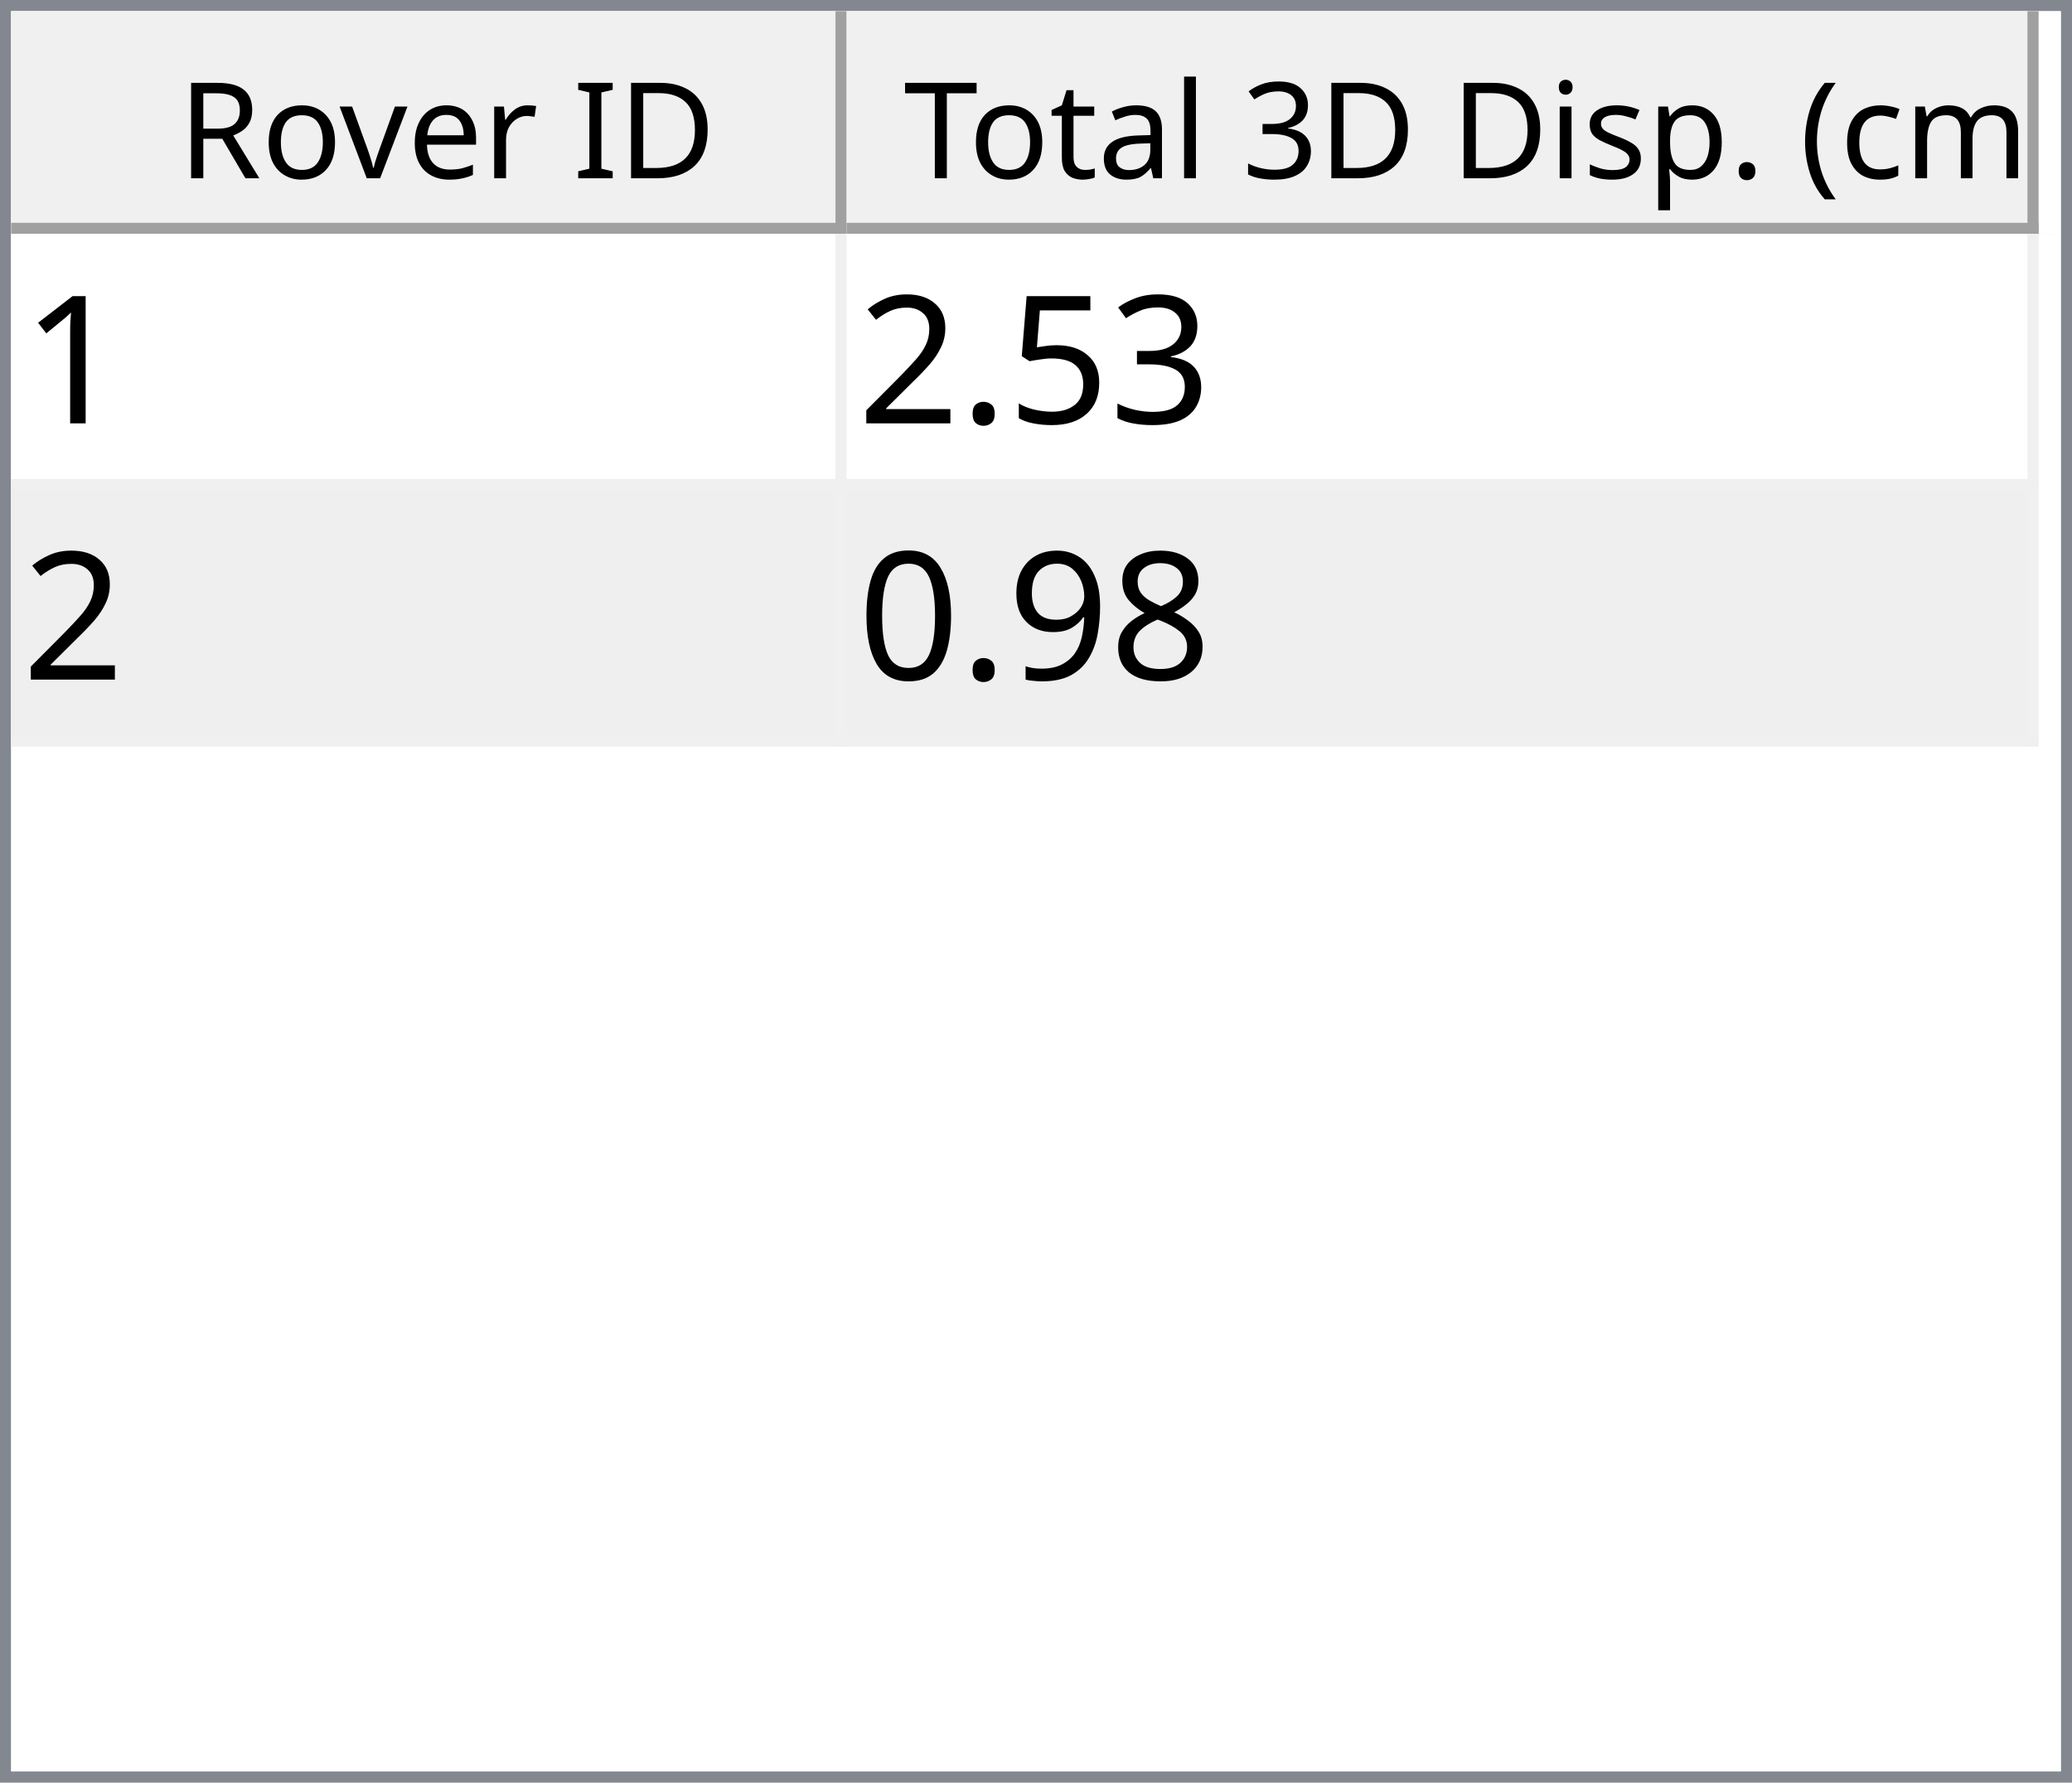
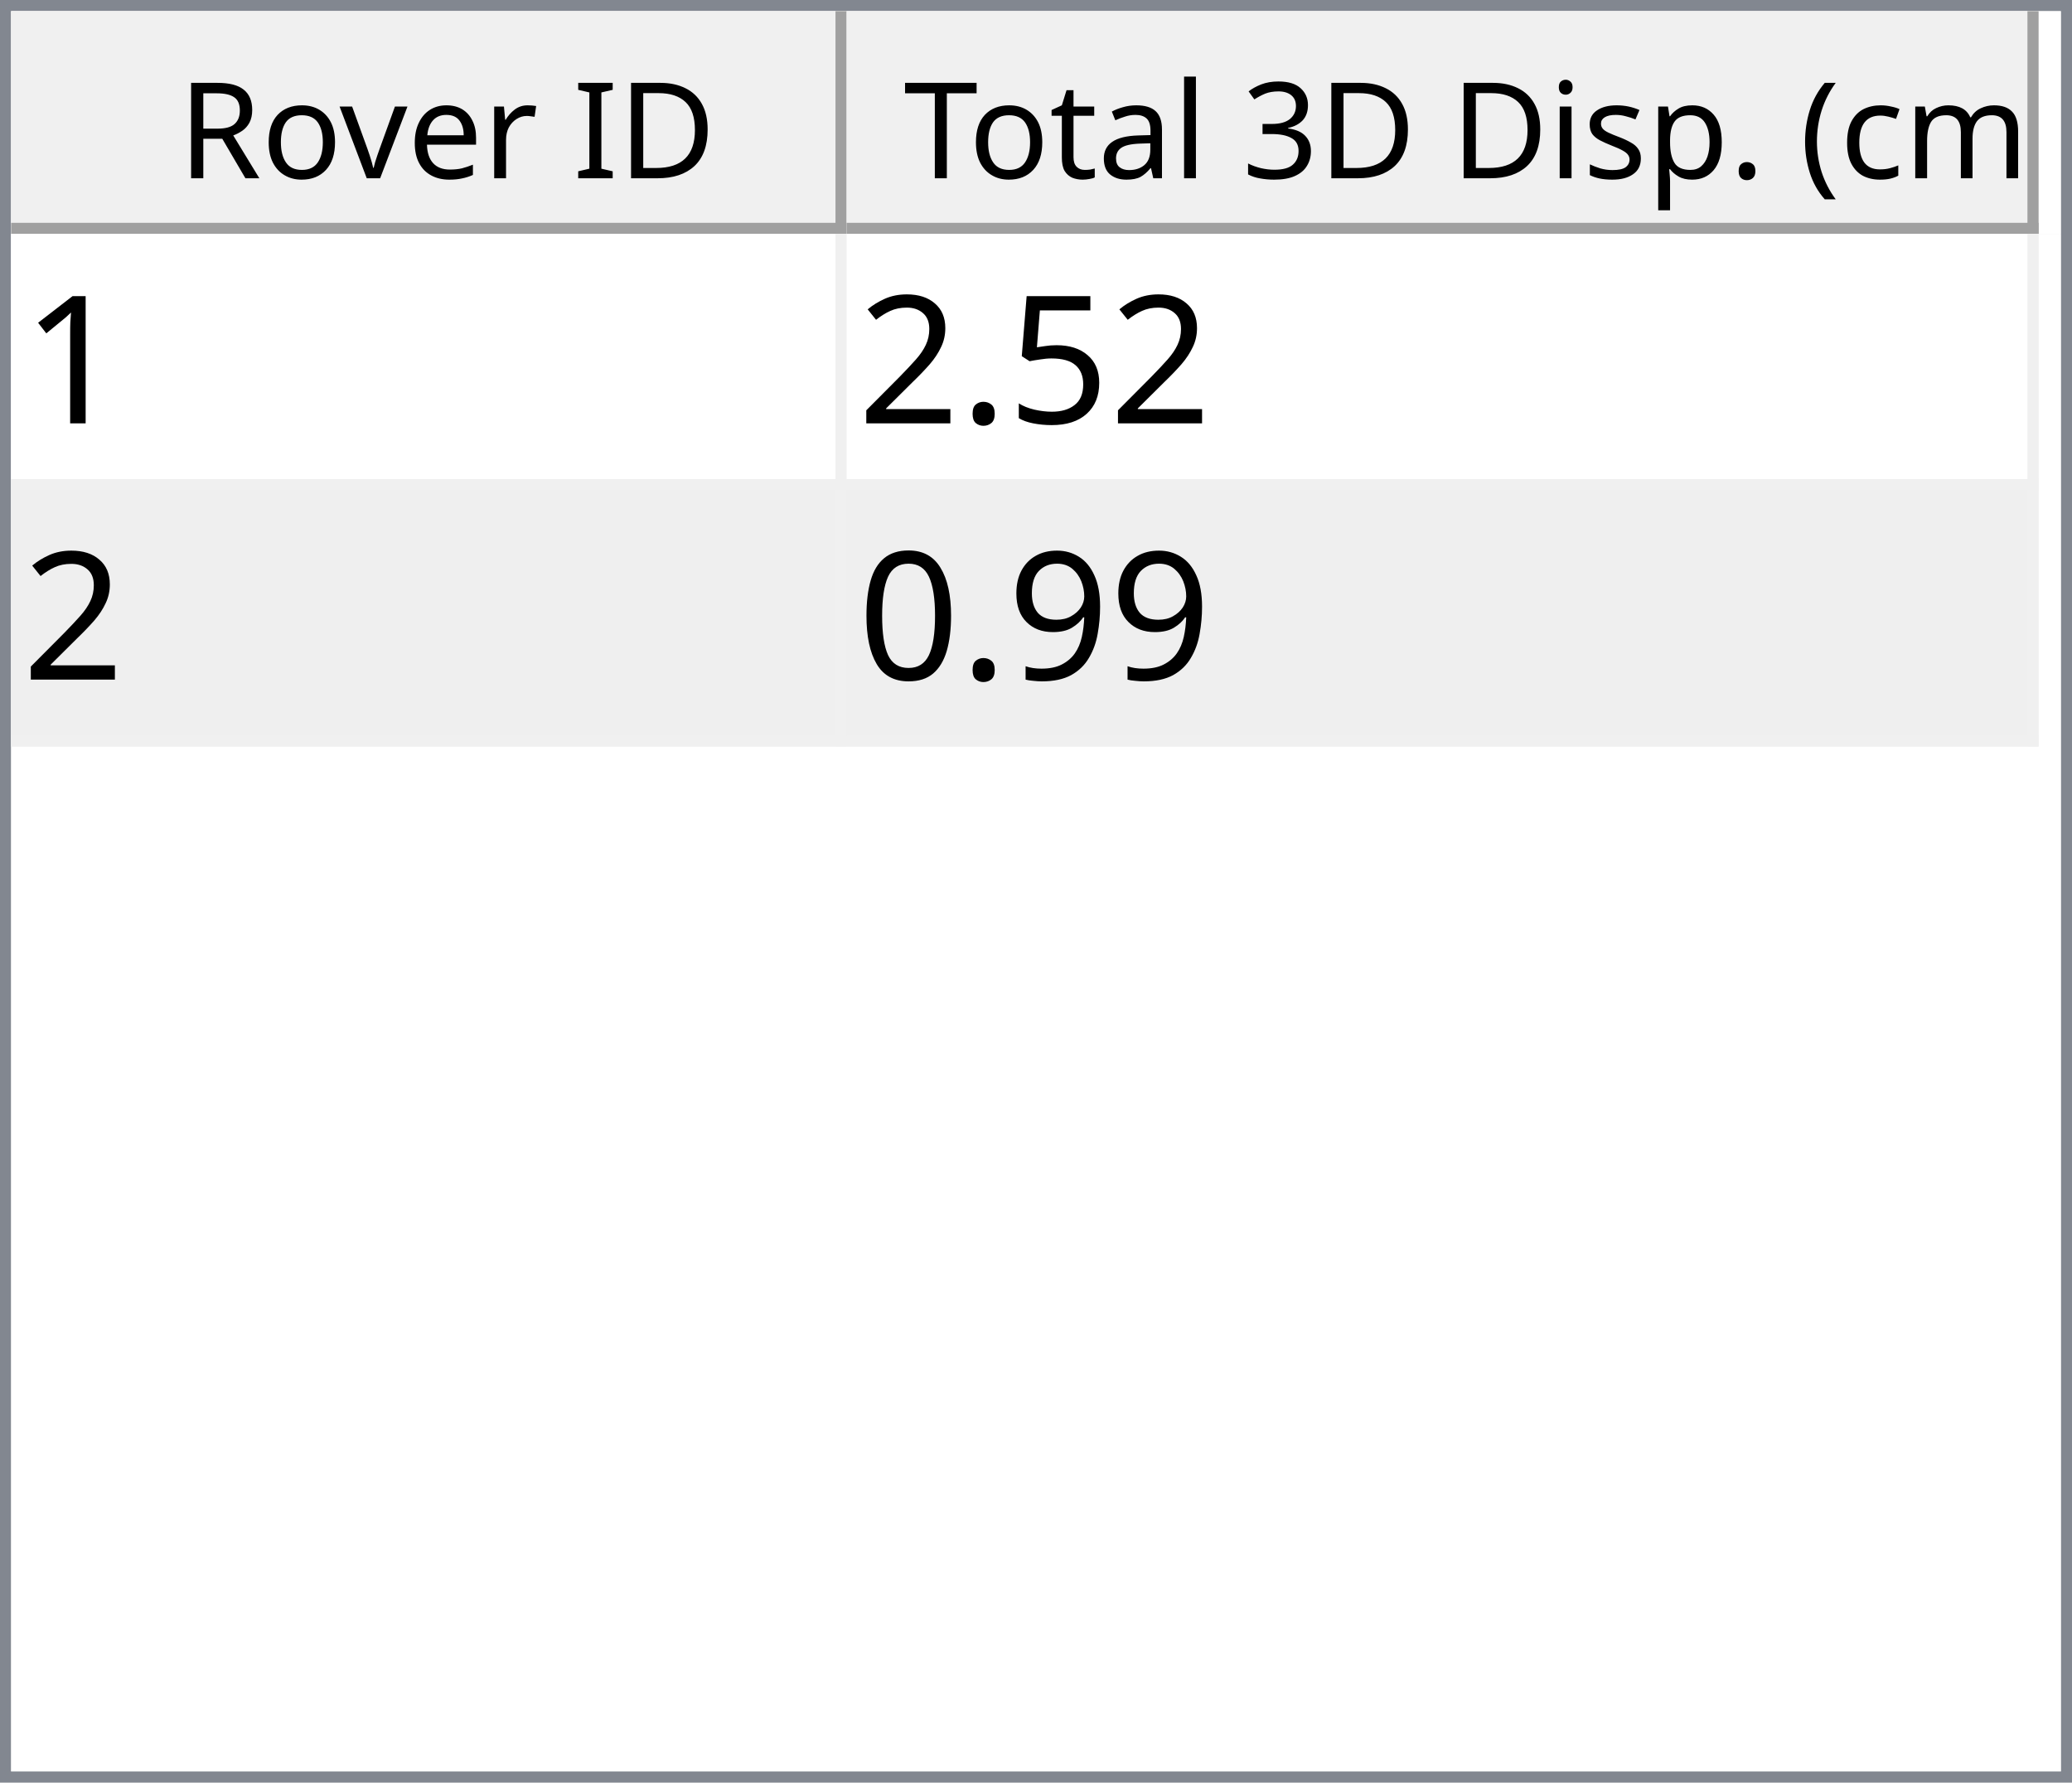
<svg xmlns="http://www.w3.org/2000/svg" style="fill-opacity:1; color-rendering:auto; color-interpolation:auto; text-rendering:auto; stroke:black; stroke-linecap:square; stroke-miterlimit:10; shape-rendering:auto; stroke-opacity:1; fill:black; stroke-dasharray:none; font-weight:normal; stroke-width:1; font-family:'Dialog'; font-style:normal; stroke-linejoin:miter; font-size:12px; stroke-dashoffset:0; image-rendering:auto;" width="186" height="160">
  <defs id="genericDefs" />
  <g>
    <defs id="defs1">
      <clipPath clipPathUnits="userSpaceOnUse" id="clipPath1">
        <path d="M0 0 L186 0 L186 160 L0 160 L0 0 Z" />
      </clipPath>
      <clipPath clipPathUnits="userSpaceOnUse" id="clipPath2">
        <path d="M0 0 L0 160 L186 160 L186 0 Z" />
      </clipPath>
      <clipPath clipPathUnits="userSpaceOnUse" id="clipPath3">
        <path d="M0 0 L0 20 L184 20 L184 0 Z" />
      </clipPath>
      <clipPath clipPathUnits="userSpaceOnUse" id="clipPath4">
        <path d="M0 0 L0 20 L75 20 L75 0 Z" />
      </clipPath>
      <clipPath clipPathUnits="userSpaceOnUse" id="clipPath5">
        <path d="M1 1 L1 19 L74 19 L74 1 Z" />
      </clipPath>
      <clipPath clipPathUnits="userSpaceOnUse" id="clipPath6">
        <path d="M0 0 L0 18 L73 18 L73 0 Z" />
      </clipPath>
      <clipPath clipPathUnits="userSpaceOnUse" id="clipPath7">
        <path d="M-0.5 -0.5 L-0.5 19.5 L74.5 19.5 L74.5 -0.5 Z" />
      </clipPath>
      <clipPath clipPathUnits="userSpaceOnUse" id="clipPath8">
        <path d="M0 0 L0 20 L107 20 L107 0 Z" />
      </clipPath>
      <clipPath clipPathUnits="userSpaceOnUse" id="clipPath9">
        <path d="M1 1 L1 19 L106 19 L106 1 Z" />
      </clipPath>
      <clipPath clipPathUnits="userSpaceOnUse" id="clipPath10">
        <path d="M0 0 L0 18 L105 18 L105 0 Z" />
      </clipPath>
      <clipPath clipPathUnits="userSpaceOnUse" id="clipPath11">
        <path d="M-0.5 -0.5 L-0.5 19.5 L106.5 19.5 L106.5 -0.5 Z" />
      </clipPath>
      <clipPath clipPathUnits="userSpaceOnUse" id="clipPath12">
        <path d="M0 0 L0 138 L184 138 L184 0 Z" />
      </clipPath>
      <clipPath clipPathUnits="userSpaceOnUse" id="clipPath13">
        <path d="M0 0 L0 46 L182 46 L182 0 Z" />
      </clipPath>
      <clipPath clipPathUnits="userSpaceOnUse" id="clipPath14">
        <path d="M-0.5 -0.5 L-0.5 45.5 L181.5 45.5 L181.5 -0.5 Z" />
      </clipPath>
      <clipPath clipPathUnits="userSpaceOnUse" id="clipPath15">
        <path d="M0 0 L0 22 L74 22 L74 0 Z" />
      </clipPath>
      <clipPath clipPathUnits="userSpaceOnUse" id="clipPath16">
        <path d="M0 0 L0 22 L106 22 L106 0 Z" />
      </clipPath>
      <font horiz-adv-x="64.551" id="font1">
        <font-face ascent="107.91" descent="25.098" units-per-em="100" style="font-style:normal; font-family:Segoe UI; font-weight:normal;" />
        <missing-glyph horiz-adv-x="64.551" d="M8.109 0 L8.109 68.266 L56.453 68.266 L56.453 0 L8.109 0 ZM15.328 7.234 L49.219 7.234 L49.219 61.031 L15.328 61.031 L15.328 7.234 Z" />
        <glyph unicode="D" horiz-adv-x="70.117" d="M9.188 0 L9.188 70.016 L28.516 70.016 Q65.531 70.016 65.531 35.891 Q65.531 19.672 55.25 9.836 Q44.969 0 27.734 0 L9.188 0 ZM17.391 62.594 L17.391 7.422 L27.828 7.422 Q41.609 7.422 49.273 14.797 Q56.938 22.172 56.938 35.688 Q56.938 62.594 28.328 62.594 L17.391 62.594 Z" />
        <glyph unicode="I" horiz-adv-x="26.611" d="M17.391 0 L9.188 0 L9.188 70.016 L17.391 70.016 L17.391 0 Z" />
        <glyph unicode=" " horiz-adv-x="27.393" d="" />
        <glyph unicode="r" horiz-adv-x="34.766" d="M34.188 41.891 Q32.078 43.5 28.125 43.5 Q23 43.5 19.555 38.672 Q16.109 33.844 16.109 25.484 L16.109 0 L8.109 0 L8.109 50 L16.109 50 L16.109 39.703 L16.312 39.703 Q18.016 44.969 21.531 47.922 Q25.047 50.875 29.391 50.875 Q32.516 50.875 34.188 50.203 L34.188 41.891 Z" />
        <glyph unicode="e" horiz-adv-x="52.295" d="M48.297 23 L12.984 23 Q13.188 14.656 17.484 10.109 Q21.781 5.562 29.297 5.562 Q37.75 5.562 44.828 11.141 L44.828 3.609 Q38.234 -1.172 27.391 -1.172 Q16.797 -1.172 10.742 5.641 Q4.688 12.453 4.688 24.812 Q4.688 36.469 11.305 43.82 Q17.922 51.172 27.734 51.172 Q37.547 51.172 42.922 44.828 Q48.297 38.484 48.297 27.203 L48.297 23 ZM40.094 29.781 Q40.047 36.719 36.75 40.578 Q33.453 44.438 27.594 44.438 Q21.922 44.438 17.969 40.383 Q14.016 36.328 13.094 29.781 L40.094 29.781 Z" />
        <glyph unicode="v" horiz-adv-x="47.9" d="M47.406 50 L27.484 0 L19.625 0 L0.688 50 L9.469 50 L22.172 13.672 Q23.578 9.672 23.922 6.688 L24.125 6.688 Q24.609 10.453 25.688 13.484 L38.969 50 L47.406 50 Z" />
        <glyph unicode="o" horiz-adv-x="58.594" d="M29 -1.172 Q17.922 -1.172 11.305 5.836 Q4.688 12.844 4.688 24.422 Q4.688 37.016 11.57 44.094 Q18.453 51.172 30.172 51.172 Q41.359 51.172 47.633 44.289 Q53.906 37.406 53.906 25.203 Q53.906 13.234 47.141 6.031 Q40.375 -1.172 29 -1.172 ZM29.594 44.438 Q21.875 44.438 17.383 39.188 Q12.891 33.938 12.891 24.703 Q12.891 15.828 17.43 10.695 Q21.969 5.562 29.594 5.562 Q37.359 5.562 41.531 10.594 Q45.703 15.625 45.703 24.906 Q45.703 34.281 41.531 39.359 Q37.359 44.438 29.594 44.438 Z" />
        <glyph unicode="R" horiz-adv-x="59.814" d="M59.375 0 L49.609 0 L37.891 19.625 Q36.281 22.359 34.766 24.289 Q33.25 26.219 31.664 27.438 Q30.078 28.656 28.25 29.219 Q26.422 29.781 24.125 29.781 L17.391 29.781 L17.391 0 L9.188 0 L9.188 70.016 L30.078 70.016 Q34.672 70.016 38.555 68.867 Q42.438 67.719 45.289 65.375 Q48.141 63.031 49.758 59.547 Q51.375 56.062 51.375 51.375 Q51.375 47.703 50.273 44.656 Q49.172 41.609 47.148 39.211 Q45.125 36.812 42.266 35.133 Q39.406 33.453 35.844 32.516 L35.844 32.328 Q37.594 31.547 38.891 30.547 Q40.188 29.547 41.359 28.18 Q42.531 26.812 43.68 25.078 Q44.828 23.344 46.234 21.047 L59.375 0 ZM17.391 62.594 L17.391 37.203 L28.516 37.203 Q31.594 37.203 34.203 38.133 Q36.812 39.062 38.719 40.797 Q40.625 42.531 41.703 45.047 Q42.781 47.562 42.781 50.688 Q42.781 56.297 39.141 59.445 Q35.5 62.594 28.609 62.594 L17.391 62.594 Z" />
        <glyph unicode=")" horiz-adv-x="30.176" d="M8.297 -15.922 L1.172 -15.922 Q16.406 2.344 16.406 26.812 Q16.406 51.469 1.078 70.016 L8.297 70.016 Q23.531 52.156 23.531 26.703 Q23.531 1.375 8.297 -15.922 Z" />
        <glyph unicode="m" horiz-adv-x="86.133" d="M79.109 0 L71.094 0 L71.094 28.719 Q71.094 37.016 68.531 40.727 Q65.969 44.438 59.906 44.438 Q54.781 44.438 51.195 39.75 Q47.609 35.062 47.609 28.516 L47.609 0 L39.594 0 L39.594 29.688 Q39.594 44.438 28.219 44.438 Q22.953 44.438 19.531 40.016 Q16.109 35.594 16.109 28.516 L16.109 0 L8.109 0 L8.109 50 L16.109 50 L16.109 42.094 L16.312 42.094 Q21.625 51.172 31.844 51.172 Q36.969 51.172 40.773 48.312 Q44.578 45.453 46 40.828 Q51.562 51.172 62.594 51.172 Q79.109 51.172 79.109 30.812 L79.109 0 Z" />
        <glyph unicode="c" horiz-adv-x="46.191" d="M42.188 2.297 Q36.422 -1.172 28.516 -1.172 Q17.828 -1.172 11.258 5.789 Q4.688 12.75 4.688 23.828 Q4.688 36.188 11.766 43.68 Q18.844 51.172 30.672 51.172 Q37.25 51.172 42.281 48.734 L42.281 40.531 Q36.719 44.438 30.375 44.438 Q22.703 44.438 17.797 38.945 Q12.891 33.453 12.891 24.516 Q12.891 15.719 17.508 10.641 Q22.125 5.562 29.891 5.562 Q36.422 5.562 42.188 9.906 L42.188 2.297 Z" />
        <glyph unicode="(" horiz-adv-x="30.176" d="M29.109 -15.922 L21.969 -15.922 Q6.844 1.375 6.844 26.703 Q6.844 52.156 21.969 70.016 L29.203 70.016 Q13.875 51.469 13.875 26.812 Q13.875 2.344 29.109 -15.922 Z" />
        <glyph unicode="." horiz-adv-x="21.68" d="M10.891 -1.078 Q8.641 -1.078 7.055 0.539 Q5.469 2.156 5.469 4.391 Q5.469 6.641 7.055 8.273 Q8.641 9.906 10.891 9.906 Q13.188 9.906 14.797 8.273 Q16.406 6.641 16.406 4.391 Q16.406 2.156 14.797 0.539 Q13.188 -1.078 10.891 -1.078 Z" />
        <glyph unicode="p" horiz-adv-x="58.789" d="M16.312 7.234 L16.109 7.234 L16.109 -23 L8.109 -23 L8.109 50 L16.109 50 L16.109 41.219 L16.312 41.219 Q22.219 51.172 33.594 51.172 Q43.266 51.172 48.688 44.461 Q54.109 37.75 54.109 26.469 Q54.109 13.922 48 6.375 Q41.891 -1.172 31.297 -1.172 Q21.578 -1.172 16.312 7.234 ZM16.109 27.391 L16.109 20.406 Q16.109 14.203 20.141 9.883 Q24.172 5.562 30.375 5.562 Q37.641 5.562 41.773 11.133 Q45.906 16.703 45.906 26.609 Q45.906 34.969 42.047 39.703 Q38.188 44.438 31.594 44.438 Q24.609 44.438 20.359 39.578 Q16.109 34.719 16.109 27.391 Z" />
        <glyph unicode="s" horiz-adv-x="42.432" d="M5.078 1.812 L5.078 10.406 Q11.625 5.562 19.484 5.562 Q30.031 5.562 30.031 12.594 Q30.031 14.594 29.125 15.992 Q28.219 17.391 26.68 18.461 Q25.141 19.531 23.07 20.383 Q21 21.234 18.609 22.172 Q15.281 23.484 12.766 24.828 Q10.25 26.172 8.57 27.859 Q6.891 29.547 6.031 31.695 Q5.172 33.844 5.172 36.719 Q5.172 40.234 6.789 42.945 Q8.406 45.656 11.086 47.484 Q13.766 49.312 17.211 50.242 Q20.656 51.172 24.312 51.172 Q30.812 51.172 35.938 48.922 L35.938 40.828 Q30.422 44.438 23.25 44.438 Q21 44.438 19.195 43.922 Q17.391 43.406 16.094 42.477 Q14.797 41.547 14.086 40.258 Q13.375 38.969 13.375 37.406 Q13.375 35.453 14.086 34.133 Q14.797 32.812 16.164 31.789 Q17.531 30.766 19.484 29.938 Q21.438 29.109 23.922 28.125 Q27.25 26.859 29.883 25.516 Q32.516 24.172 34.375 22.484 Q36.234 20.797 37.234 18.602 Q38.234 16.406 38.234 13.375 Q38.234 9.672 36.602 6.938 Q34.969 4.203 32.234 2.398 Q29.5 0.594 25.93 -0.289 Q22.359 -1.172 18.453 -1.172 Q10.75 -1.172 5.078 1.812 Z" />
        <glyph unicode="i" horiz-adv-x="24.219" d="M12.203 62.703 Q10.062 62.703 8.547 64.164 Q7.031 65.625 7.031 67.875 Q7.031 70.125 8.547 71.609 Q10.062 73.094 12.203 73.094 Q14.406 73.094 15.945 71.609 Q17.484 70.125 17.484 67.875 Q17.484 65.719 15.945 64.211 Q14.406 62.703 12.203 62.703 ZM16.109 0 L8.109 0 L8.109 50 L16.109 50 L16.109 0 Z" />
        <glyph unicode="3" horiz-adv-x="53.906" d="M46.531 19.828 Q46.531 15.094 44.75 11.211 Q42.969 7.328 39.719 4.57 Q36.469 1.812 31.93 0.297 Q27.391 -1.219 21.922 -1.219 Q11.922 -1.219 6 2.594 L6 11.188 Q13.094 5.609 22.219 5.609 Q25.875 5.609 28.828 6.539 Q31.781 7.469 33.906 9.227 Q36.031 10.984 37.18 13.477 Q38.328 15.969 38.328 19.094 Q38.328 32.812 18.797 32.812 L12.984 32.812 L12.984 39.594 L18.5 39.594 Q35.797 39.594 35.797 52.484 Q35.797 64.406 22.609 64.406 Q15.188 64.406 8.688 59.422 L8.688 67.188 Q15.375 71.188 24.609 71.188 Q29 71.188 32.57 69.969 Q36.141 68.75 38.68 66.555 Q41.219 64.359 42.609 61.281 Q44 58.203 44 54.5 Q44 40.672 30.031 36.719 L30.031 36.531 Q33.594 36.141 36.625 34.797 Q39.656 33.453 41.852 31.305 Q44.047 29.156 45.289 26.25 Q46.531 23.344 46.531 19.828 Z" />
        <glyph unicode="l" horiz-adv-x="24.219" d="M16.109 0 L8.109 0 L8.109 74.031 L16.109 74.031 L16.109 0 Z" />
        <glyph unicode="a" horiz-adv-x="50.879" d="M43.891 0 L35.891 0 L35.891 7.812 L35.688 7.812 Q30.469 -1.172 20.312 -1.172 Q12.844 -1.172 8.617 2.781 Q4.391 6.734 4.391 13.281 Q4.391 27.297 20.906 29.594 L35.891 31.688 Q35.891 44.438 25.594 44.438 Q16.547 44.438 9.281 38.281 L9.281 46.484 Q16.656 51.172 26.266 51.172 Q43.891 51.172 43.891 32.516 L43.891 0 ZM35.891 25.297 L23.828 23.641 Q18.266 22.859 15.43 20.875 Q12.594 18.891 12.594 13.875 Q12.594 10.203 15.211 7.883 Q17.828 5.562 22.172 5.562 Q28.125 5.562 32.008 9.742 Q35.891 13.922 35.891 20.312 L35.891 25.297 Z" />
        <glyph unicode="t" horiz-adv-x="33.887" d="M31.297 0.484 Q28.469 -1.078 23.828 -1.078 Q10.688 -1.078 10.688 13.578 L10.688 43.172 L2.094 43.172 L2.094 50 L10.688 50 L10.688 62.203 L18.703 64.797 L18.703 50 L31.297 50 L31.297 43.172 L18.703 43.172 L18.703 14.984 Q18.703 9.969 20.414 7.82 Q22.125 5.672 26.078 5.672 Q29.109 5.672 31.297 7.328 L31.297 0.484 Z" />
        <glyph unicode="T" horiz-adv-x="52.393" d="M50.594 62.594 L30.375 62.594 L30.375 0 L22.172 0 L22.172 62.594 L2 62.594 L2 70.016 L50.594 70.016 L50.594 62.594 Z" />
      </font>
      <font horiz-adv-x="75.0" id="font2">
        <font-face ascent="100.537" descent="21.973" units-per-em="100" style="font-style:normal; font-family:sans-serif; font-weight:normal;" />
        <missing-glyph horiz-adv-x="75.0" d="M12.5 0 L12.5 62.5 L62.5 62.5 L62.5 0 L12.5 0 ZM14.062 1.562 L60.938 1.562 L60.938 60.938 L14.062 60.938 L14.062 1.562 Z" />
        <glyph unicode="1" horiz-adv-x="55.615" d="M37.25 0 L28.469 0 L28.469 56 Q25.297 52.984 20.141 49.953 Q14.984 46.922 10.891 45.406 L10.891 53.906 Q18.266 57.375 23.781 62.305 Q29.297 67.234 31.594 71.875 L37.25 71.875 L37.25 0 Z" />
-         <glyph unicode="3" horiz-adv-x="55.615" d="M4.203 18.891 L12.984 20.062 Q14.5 12.594 18.141 9.297 Q21.781 6 27 6 Q33.203 6 37.477 10.297 Q41.75 14.594 41.75 20.953 Q41.75 27 37.797 30.93 Q33.844 34.859 27.734 34.859 Q25.25 34.859 21.531 33.891 L22.516 41.609 Q23.391 41.5 23.922 41.5 Q29.547 41.5 34.039 44.43 Q38.531 47.359 38.531 53.469 Q38.531 58.297 35.258 61.477 Q31.984 64.656 26.812 64.656 Q21.688 64.656 18.266 61.43 Q14.844 58.203 13.875 51.766 L5.078 53.328 Q6.688 62.156 12.398 67.016 Q18.109 71.875 26.609 71.875 Q32.469 71.875 37.398 69.359 Q42.328 66.844 44.945 62.5 Q47.562 58.156 47.562 53.266 Q47.562 48.641 45.07 44.828 Q42.578 41.016 37.703 38.766 Q44.047 37.312 47.562 32.695 Q51.078 28.078 51.078 21.141 Q51.078 11.766 44.242 5.25 Q37.406 -1.266 26.953 -1.266 Q17.531 -1.266 11.305 4.352 Q5.078 9.969 4.203 18.891 Z" />
        <glyph unicode="5" horiz-adv-x="55.615" d="M4.156 18.75 L13.375 19.531 Q14.406 12.797 18.141 9.398 Q21.875 6 27.156 6 Q33.5 6 37.891 10.789 Q42.281 15.578 42.281 23.484 Q42.281 31 38.062 35.352 Q33.844 39.703 27 39.703 Q22.75 39.703 19.336 37.773 Q15.922 35.844 13.969 32.766 L5.719 33.844 L12.641 70.609 L48.25 70.609 L48.25 62.203 L19.672 62.203 L15.828 42.969 Q22.266 47.469 29.344 47.469 Q38.719 47.469 45.164 40.969 Q51.609 34.469 51.609 24.266 Q51.609 14.547 45.953 7.469 Q39.062 -1.219 27.156 -1.219 Q17.391 -1.219 11.211 4.25 Q5.031 9.719 4.156 18.75 Z" />
        <glyph unicode="." horiz-adv-x="27.783" d="M9.078 0 L9.078 10.016 L19.094 10.016 L19.094 0 L9.078 0 Z" />
        <glyph unicode="2" horiz-adv-x="55.615" d="M50.344 8.453 L50.344 0 L3.031 0 Q2.938 3.172 4.047 6.109 Q5.859 10.938 9.836 15.625 Q13.812 20.312 21.344 26.469 Q33.016 36.031 37.117 41.625 Q41.219 47.219 41.219 52.203 Q41.219 57.422 37.477 61.008 Q33.734 64.594 27.734 64.594 Q21.391 64.594 17.578 60.789 Q13.766 56.984 13.719 50.25 L4.688 51.172 Q5.609 61.281 11.664 66.578 Q17.719 71.875 27.938 71.875 Q38.234 71.875 44.242 66.164 Q50.25 60.453 50.25 52 Q50.25 47.703 48.492 43.555 Q46.734 39.406 42.656 34.812 Q38.578 30.219 29.109 22.219 Q21.188 15.578 18.945 13.211 Q16.703 10.844 15.234 8.453 L50.344 8.453 Z" />
-         <glyph unicode="8" horiz-adv-x="55.615" d="M17.672 38.812 Q12.203 40.828 9.57 44.539 Q6.938 48.25 6.938 53.422 Q6.938 61.234 12.555 66.555 Q18.172 71.875 27.484 71.875 Q36.859 71.875 42.578 66.43 Q48.297 60.984 48.297 53.172 Q48.297 48.188 45.68 44.508 Q43.062 40.828 37.75 38.812 Q44.344 36.672 47.781 31.883 Q51.219 27.094 51.219 20.453 Q51.219 11.281 44.727 5.031 Q38.234 -1.219 27.641 -1.219 Q17.047 -1.219 10.547 5.055 Q4.047 11.328 4.047 20.703 Q4.047 27.688 7.594 32.398 Q11.141 37.109 17.672 38.812 ZM15.922 53.719 Q15.922 48.641 19.195 45.414 Q22.469 42.188 27.688 42.188 Q32.766 42.188 36.016 45.383 Q39.266 48.578 39.266 53.219 Q39.266 58.062 35.914 61.359 Q32.562 64.656 27.594 64.656 Q22.562 64.656 19.242 61.43 Q15.922 58.203 15.922 53.719 ZM13.094 20.656 Q13.094 16.891 14.875 13.375 Q16.656 9.859 20.172 7.93 Q23.688 6 27.734 6 Q34.031 6 38.133 10.055 Q42.234 14.109 42.234 20.359 Q42.234 26.703 38.016 30.859 Q33.797 35.016 27.438 35.016 Q21.234 35.016 17.164 30.914 Q13.094 26.812 13.094 20.656 Z" />
        <glyph unicode="9" horiz-adv-x="55.615" d="M5.469 16.547 L13.922 17.328 Q14.984 11.375 18.016 8.688 Q21.047 6 25.781 6 Q29.828 6 32.883 7.859 Q35.938 9.719 37.891 12.82 Q39.844 15.922 41.164 21.195 Q42.484 26.469 42.484 31.938 Q42.484 32.516 42.438 33.688 Q39.797 29.5 35.234 26.883 Q30.672 24.266 25.344 24.266 Q16.453 24.266 10.305 30.711 Q4.156 37.156 4.156 47.703 Q4.156 58.594 10.578 65.234 Q17 71.875 26.656 71.875 Q33.641 71.875 39.43 68.117 Q45.219 64.359 48.219 57.398 Q51.219 50.438 51.219 37.25 Q51.219 23.531 48.242 15.406 Q45.266 7.281 39.383 3.031 Q33.5 -1.219 25.594 -1.219 Q17.188 -1.219 11.867 3.445 Q6.547 8.109 5.469 16.547 ZM41.453 48.141 Q41.453 55.719 37.43 60.156 Q33.406 64.594 27.734 64.594 Q21.875 64.594 17.531 59.812 Q13.188 55.031 13.188 47.406 Q13.188 40.578 17.312 36.305 Q21.438 32.031 27.484 32.031 Q33.594 32.031 37.523 36.305 Q41.453 40.578 41.453 48.141 Z" />
        <glyph unicode="0" horiz-adv-x="55.615" d="M4.156 35.297 Q4.156 48 6.766 55.742 Q9.375 63.484 14.523 67.68 Q19.672 71.875 27.484 71.875 Q33.25 71.875 37.594 69.555 Q41.938 67.234 44.773 62.867 Q47.609 58.5 49.219 52.227 Q50.828 45.953 50.828 35.297 Q50.828 22.703 48.242 14.969 Q45.656 7.234 40.508 3.008 Q35.359 -1.219 27.484 -1.219 Q17.141 -1.219 11.234 6.203 Q4.156 15.141 4.156 35.297 ZM13.188 35.297 Q13.188 17.672 17.312 11.836 Q21.438 6 27.484 6 Q33.547 6 37.672 11.859 Q41.797 17.719 41.797 35.297 Q41.797 52.984 37.672 58.789 Q33.547 64.594 27.391 64.594 Q21.344 64.594 17.719 59.469 Q13.188 52.938 13.188 35.297 Z" />
      </font>
    </defs>
    <g style="fill:white; stroke:white;">
      <rect x="0" y="0" width="186" style="clip-path:url(#clipPath1); stroke:none;" height="160" />
    </g>
    <g style="fill:white; text-rendering:optimizeSpeed; color-rendering:optimizeSpeed; image-rendering:optimizeSpeed; shape-rendering:crispEdges; stroke:white; color-interpolation:sRGB;">
      <rect x="0" width="186" height="160" y="0" style="stroke:none;" />
      <path style="stroke:none;" d="M0 160 L186 160 L186 0 L0 0 Z" />
    </g>
    <g style="fill:rgb(240,240,240); font-family:'Segoe UI'; stroke:rgb(240,240,240);">
      <rect x="0" y="0" width="186" style="clip-path:url(#clipPath2); stroke:none;" height="160" />
    </g>
    <g style="fill:rgb(130,135,144); font-family:'Segoe UI'; stroke:rgb(130,135,144);">
      <path d="M0 0 L186 0 L186 160 L0 160 L0 0 ZM1 1 L185 1 L185 159 L1 159 L1 1 Z" style="fill-rule:evenodd; clip-path:url(#clipPath2); stroke:none;" />
    </g>
    <g style="fill:white; font-family:'Segoe UI'; stroke:white;" transform="translate(1,1)">
      <rect x="0" y="0" width="184" style="clip-path:url(#clipPath3); stroke:none;" height="20" />
    </g>
    <g style="fill:rgb(240,240,240); font-family:'Segoe UI'; stroke:rgb(240,240,240);" transform="translate(1,1)">
      <rect x="0" y="0" width="75" style="clip-path:url(#clipPath4); stroke:none;" height="20" />
    </g>
    <g style="font-family:'Segoe UI';" transform="translate(2,2)">
      <text x="14" xml:space="preserve" y="14" style="clip-path:url(#clipPath6); stroke:none;">Rover ID</text>
    </g>
    <g style="fill:rgb(160,160,160); font-family:'Segoe UI'; stroke:rgb(160,160,160); stroke-linejoin:bevel;" transform="translate(1.5,1.5)">
      <line x1="74" x2="74" y1="0" style="fill:none; clip-path:url(#clipPath7);" y2="19" />
    </g>
    <g style="fill:rgb(160,160,160); font-family:'Segoe UI'; stroke:rgb(160,160,160); stroke-linejoin:bevel;" transform="matrix(1,0,0,1,1,1) translate(0.5,0.5)">
      <line x1="0" x2="74" y1="19" style="fill:none; clip-path:url(#clipPath7);" y2="19" />
    </g>
    <g style="fill:rgb(240,240,240); font-family:'Segoe UI'; stroke:rgb(240,240,240);" transform="translate(76,1)">
      <rect x="0" y="0" width="107" style="clip-path:url(#clipPath8); stroke:none;" height="20" />
    </g>
    <g style="font-family:'Segoe UI';" transform="translate(77,2)">
      <text x="1" xml:space="preserve" y="14" style="clip-path:url(#clipPath10); stroke:none;"> Total 3D Disp. (cm)</text>
    </g>
    <g style="fill:rgb(160,160,160); font-family:'Segoe UI'; stroke:rgb(160,160,160); stroke-linejoin:bevel;" transform="translate(76.5,1.5)">
      <line x1="106" x2="106" y1="0" style="fill:none; clip-path:url(#clipPath11);" y2="19" />
    </g>
    <g style="fill:rgb(160,160,160); font-family:'Segoe UI'; stroke:rgb(160,160,160); stroke-linejoin:bevel;" transform="matrix(1,0,0,1,76,1) translate(0.5,0.5)">
      <line x1="0" x2="106" y1="19" style="fill:none; clip-path:url(#clipPath11);" y2="19" />
    </g>
    <g style="fill:white; font-family:'Segoe UI'; stroke:white;" transform="translate(1,21)">
      <rect x="0" y="0" width="184" style="clip-path:url(#clipPath12); stroke:none;" height="138" />
    </g>
    <g style="fill:rgb(240,240,240); font-size:16px; font-family:sans-serif; stroke:rgb(240,240,240);" transform="translate(1,21)">
      <rect x="0" y="0" width="182" style="clip-path:url(#clipPath13); stroke:none;" height="46" />
      <line transform="translate(0.5,0.5)" x1="0" x2="181" y1="22" style="clip-path:url(#clipPath14); fill:none; stroke-linejoin:bevel;" y2="22" />
    </g>
    <g transform="matrix(1,0,0,1,1,21) translate(0.5,0.5)" style="fill:rgb(240,240,240); font-size:16px; font-family:sans-serif; stroke:rgb(240,240,240); stroke-linejoin:bevel;">
      <line x1="0" x2="181" y1="45" style="fill:none; clip-path:url(#clipPath14);" y2="45" />
    </g>
    <g transform="matrix(1,0,0,1,1,21) translate(0.5,0.5)" style="fill:rgb(240,240,240); font-size:16px; font-family:sans-serif; stroke:rgb(240,240,240); stroke-linejoin:bevel;">
      <line x1="74" x2="74" y1="0" style="fill:none; clip-path:url(#clipPath14);" y2="45" />
    </g>
    <g transform="matrix(1,0,0,1,1,21) translate(0.5,0.5)" style="fill:rgb(240,240,240); font-size:16px; font-family:sans-serif; stroke:rgb(240,240,240); stroke-linejoin:bevel;">
      <line x1="181" x2="181" y1="0" style="fill:none; clip-path:url(#clipPath14);" y2="45" />
    </g>
    <g style="fill:white; font-size:16px; font-family:sans-serif; stroke:white;" transform="matrix(1,0,0,1,1,21)">
      <rect x="0" y="0" width="74" style="clip-path:url(#clipPath15); stroke:none;" height="22" />
      <text x="1" y="17" style="fill:black; clip-path:url(#clipPath15); stroke:none;" xml:space="preserve">1</text>
    </g>
    <g style="fill:white; font-size:16px; font-family:sans-serif; stroke:white;" transform="matrix(1,0,0,1,1,21) translate(75,0)">
      <rect x="0" y="0" width="106" style="clip-path:url(#clipPath16); stroke:none;" height="22" />
-       <text x="1" y="17" style="fill:black; clip-path:url(#clipPath16); stroke:none;" xml:space="preserve">2.53</text>
+       <text x="1" y="17" style="fill:black; clip-path:url(#clipPath16); stroke:none;" xml:space="preserve">2.52</text>
    </g>
    <g style="fill:rgb(239,239,239); font-size:16px; font-family:sans-serif; stroke:rgb(239,239,239);" transform="matrix(1,0,0,1,1,21) translate(0,23)">
      <rect x="0" y="0" width="74" style="clip-path:url(#clipPath15); stroke:none;" height="22" />
      <text x="1" y="17" style="fill:black; clip-path:url(#clipPath15); stroke:none;" xml:space="preserve">2</text>
    </g>
    <g style="fill:rgb(239,239,239); font-size:16px; font-family:sans-serif; stroke:rgb(239,239,239);" transform="matrix(1,0,0,1,1,21) translate(75,23)">
      <rect x="0" y="0" width="106" style="clip-path:url(#clipPath16); stroke:none;" height="22" />
-       <text x="1" y="17" style="fill:black; clip-path:url(#clipPath16); stroke:none;" xml:space="preserve">0.98</text>
+       <text x="1" y="17" style="fill:black; clip-path:url(#clipPath16); stroke:none;" xml:space="preserve">0.99</text>
    </g>
  </g>
</svg>
